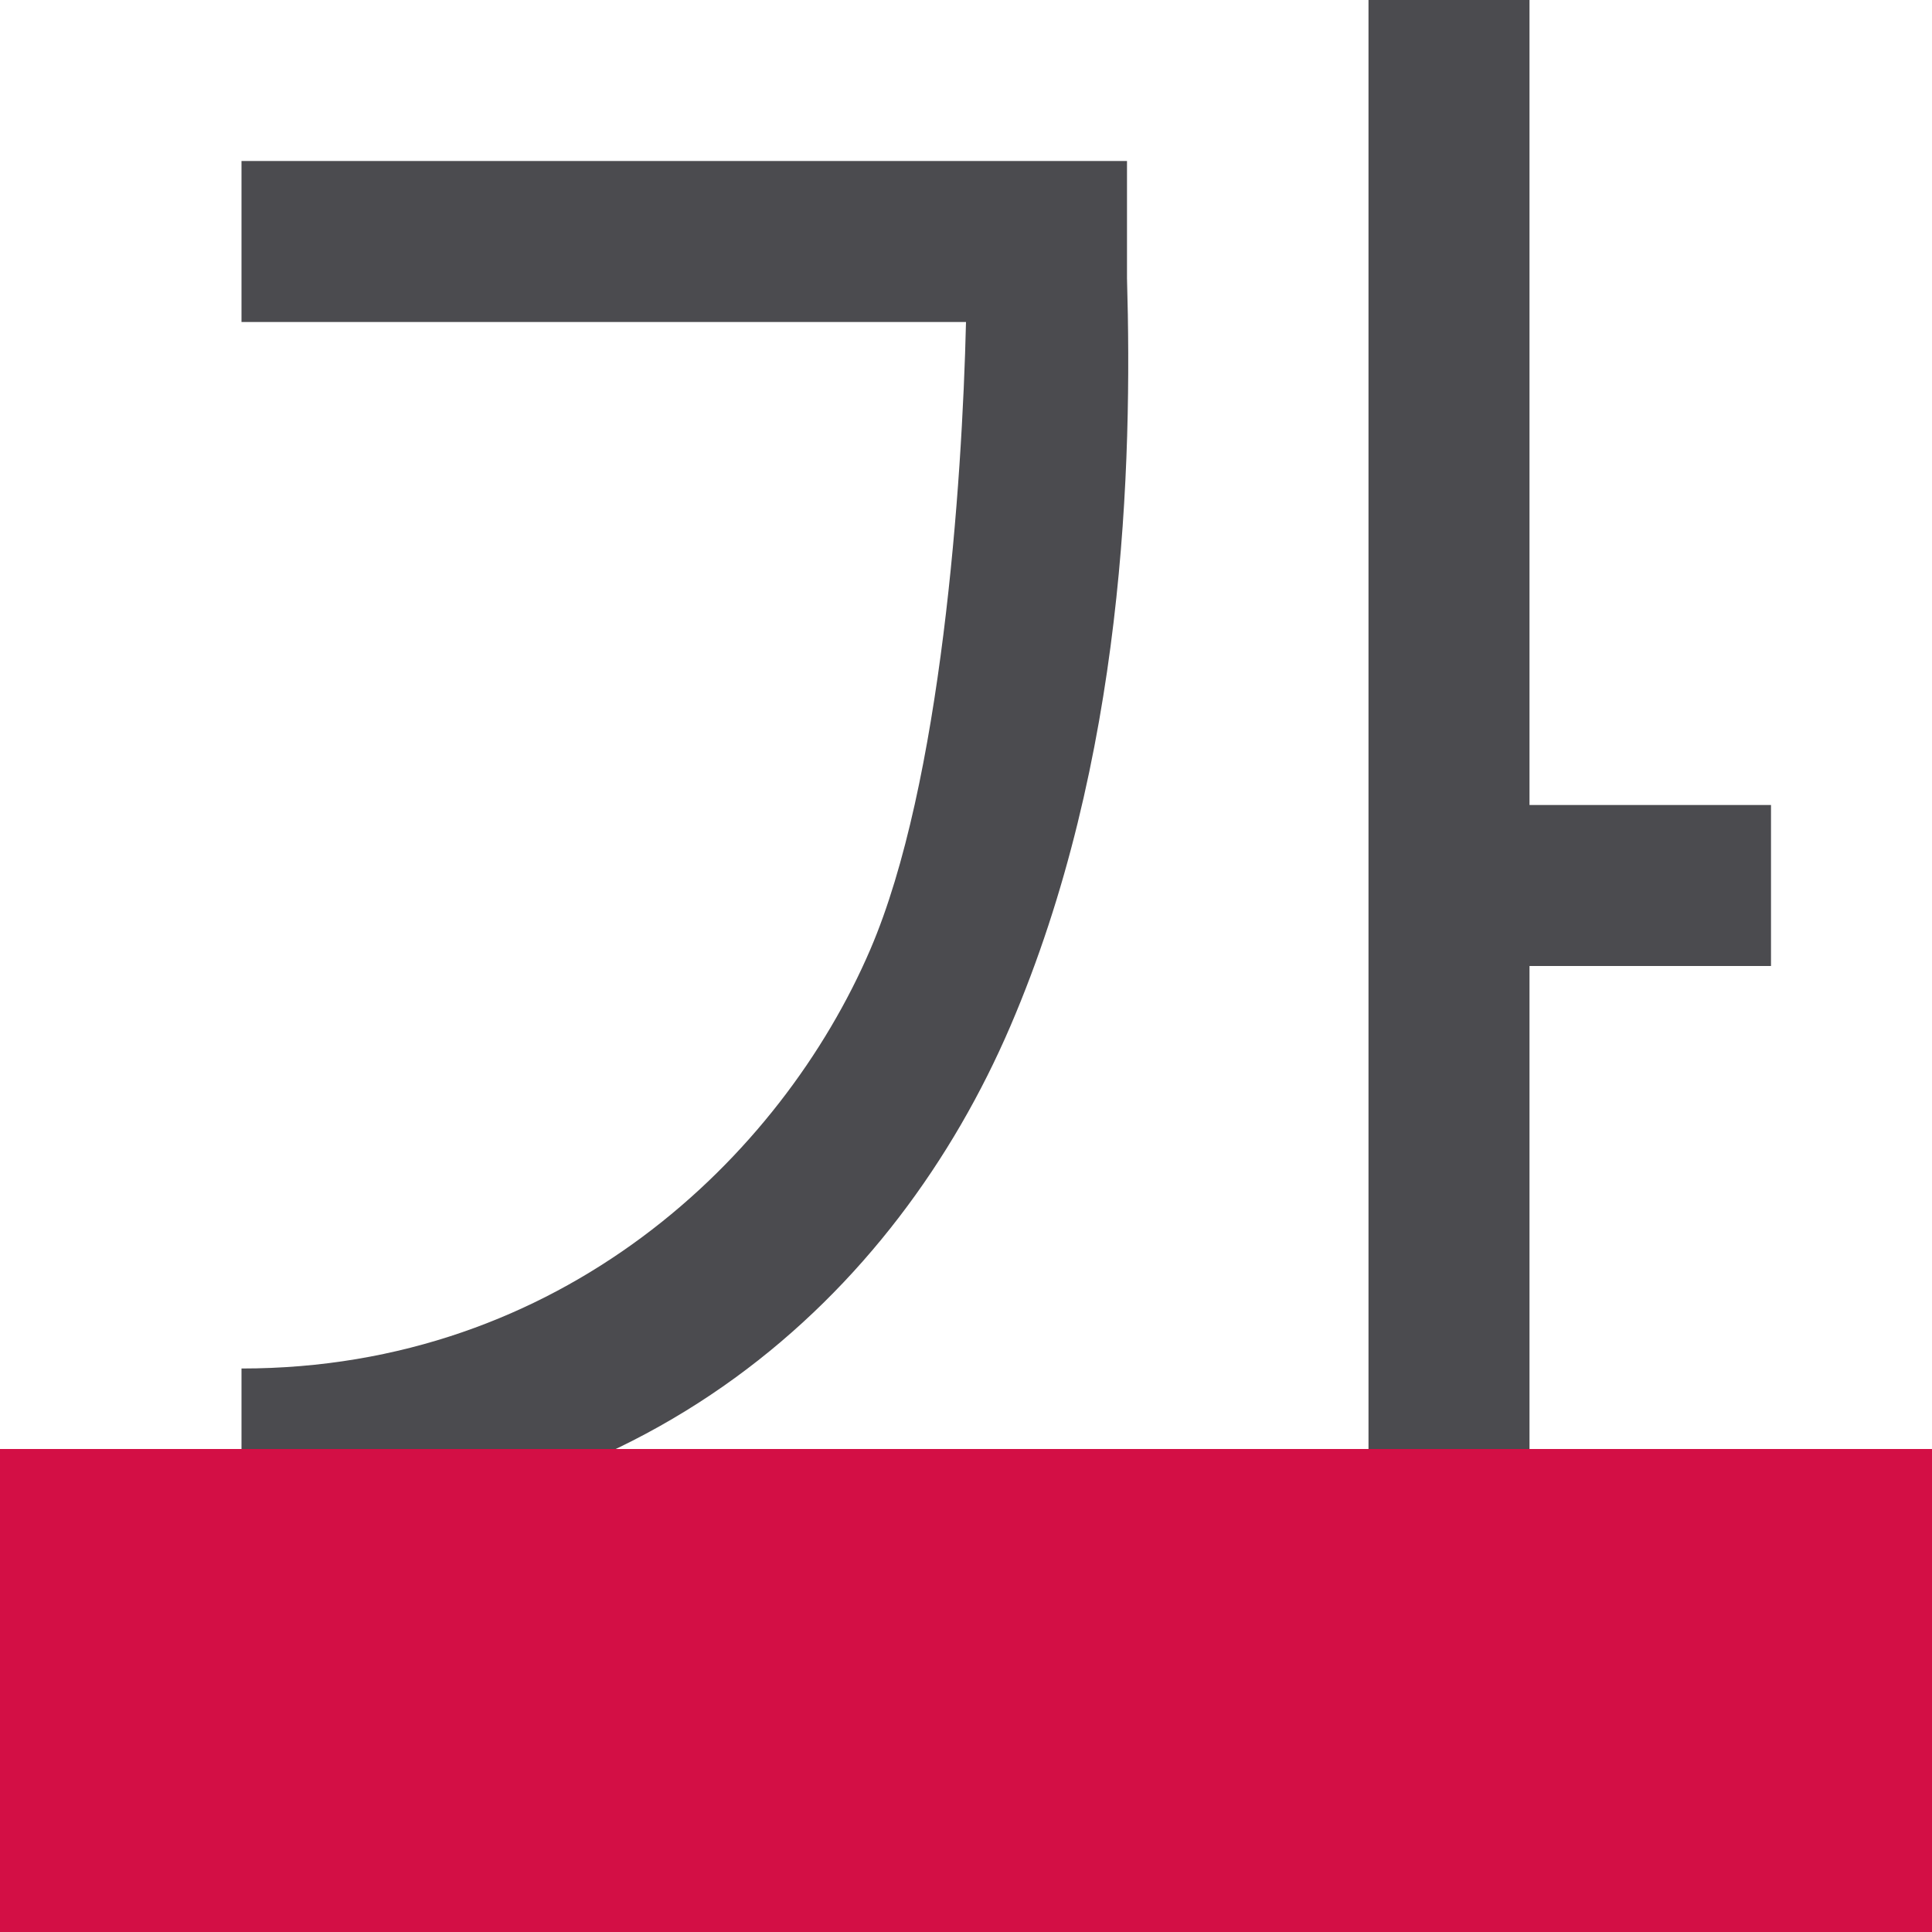
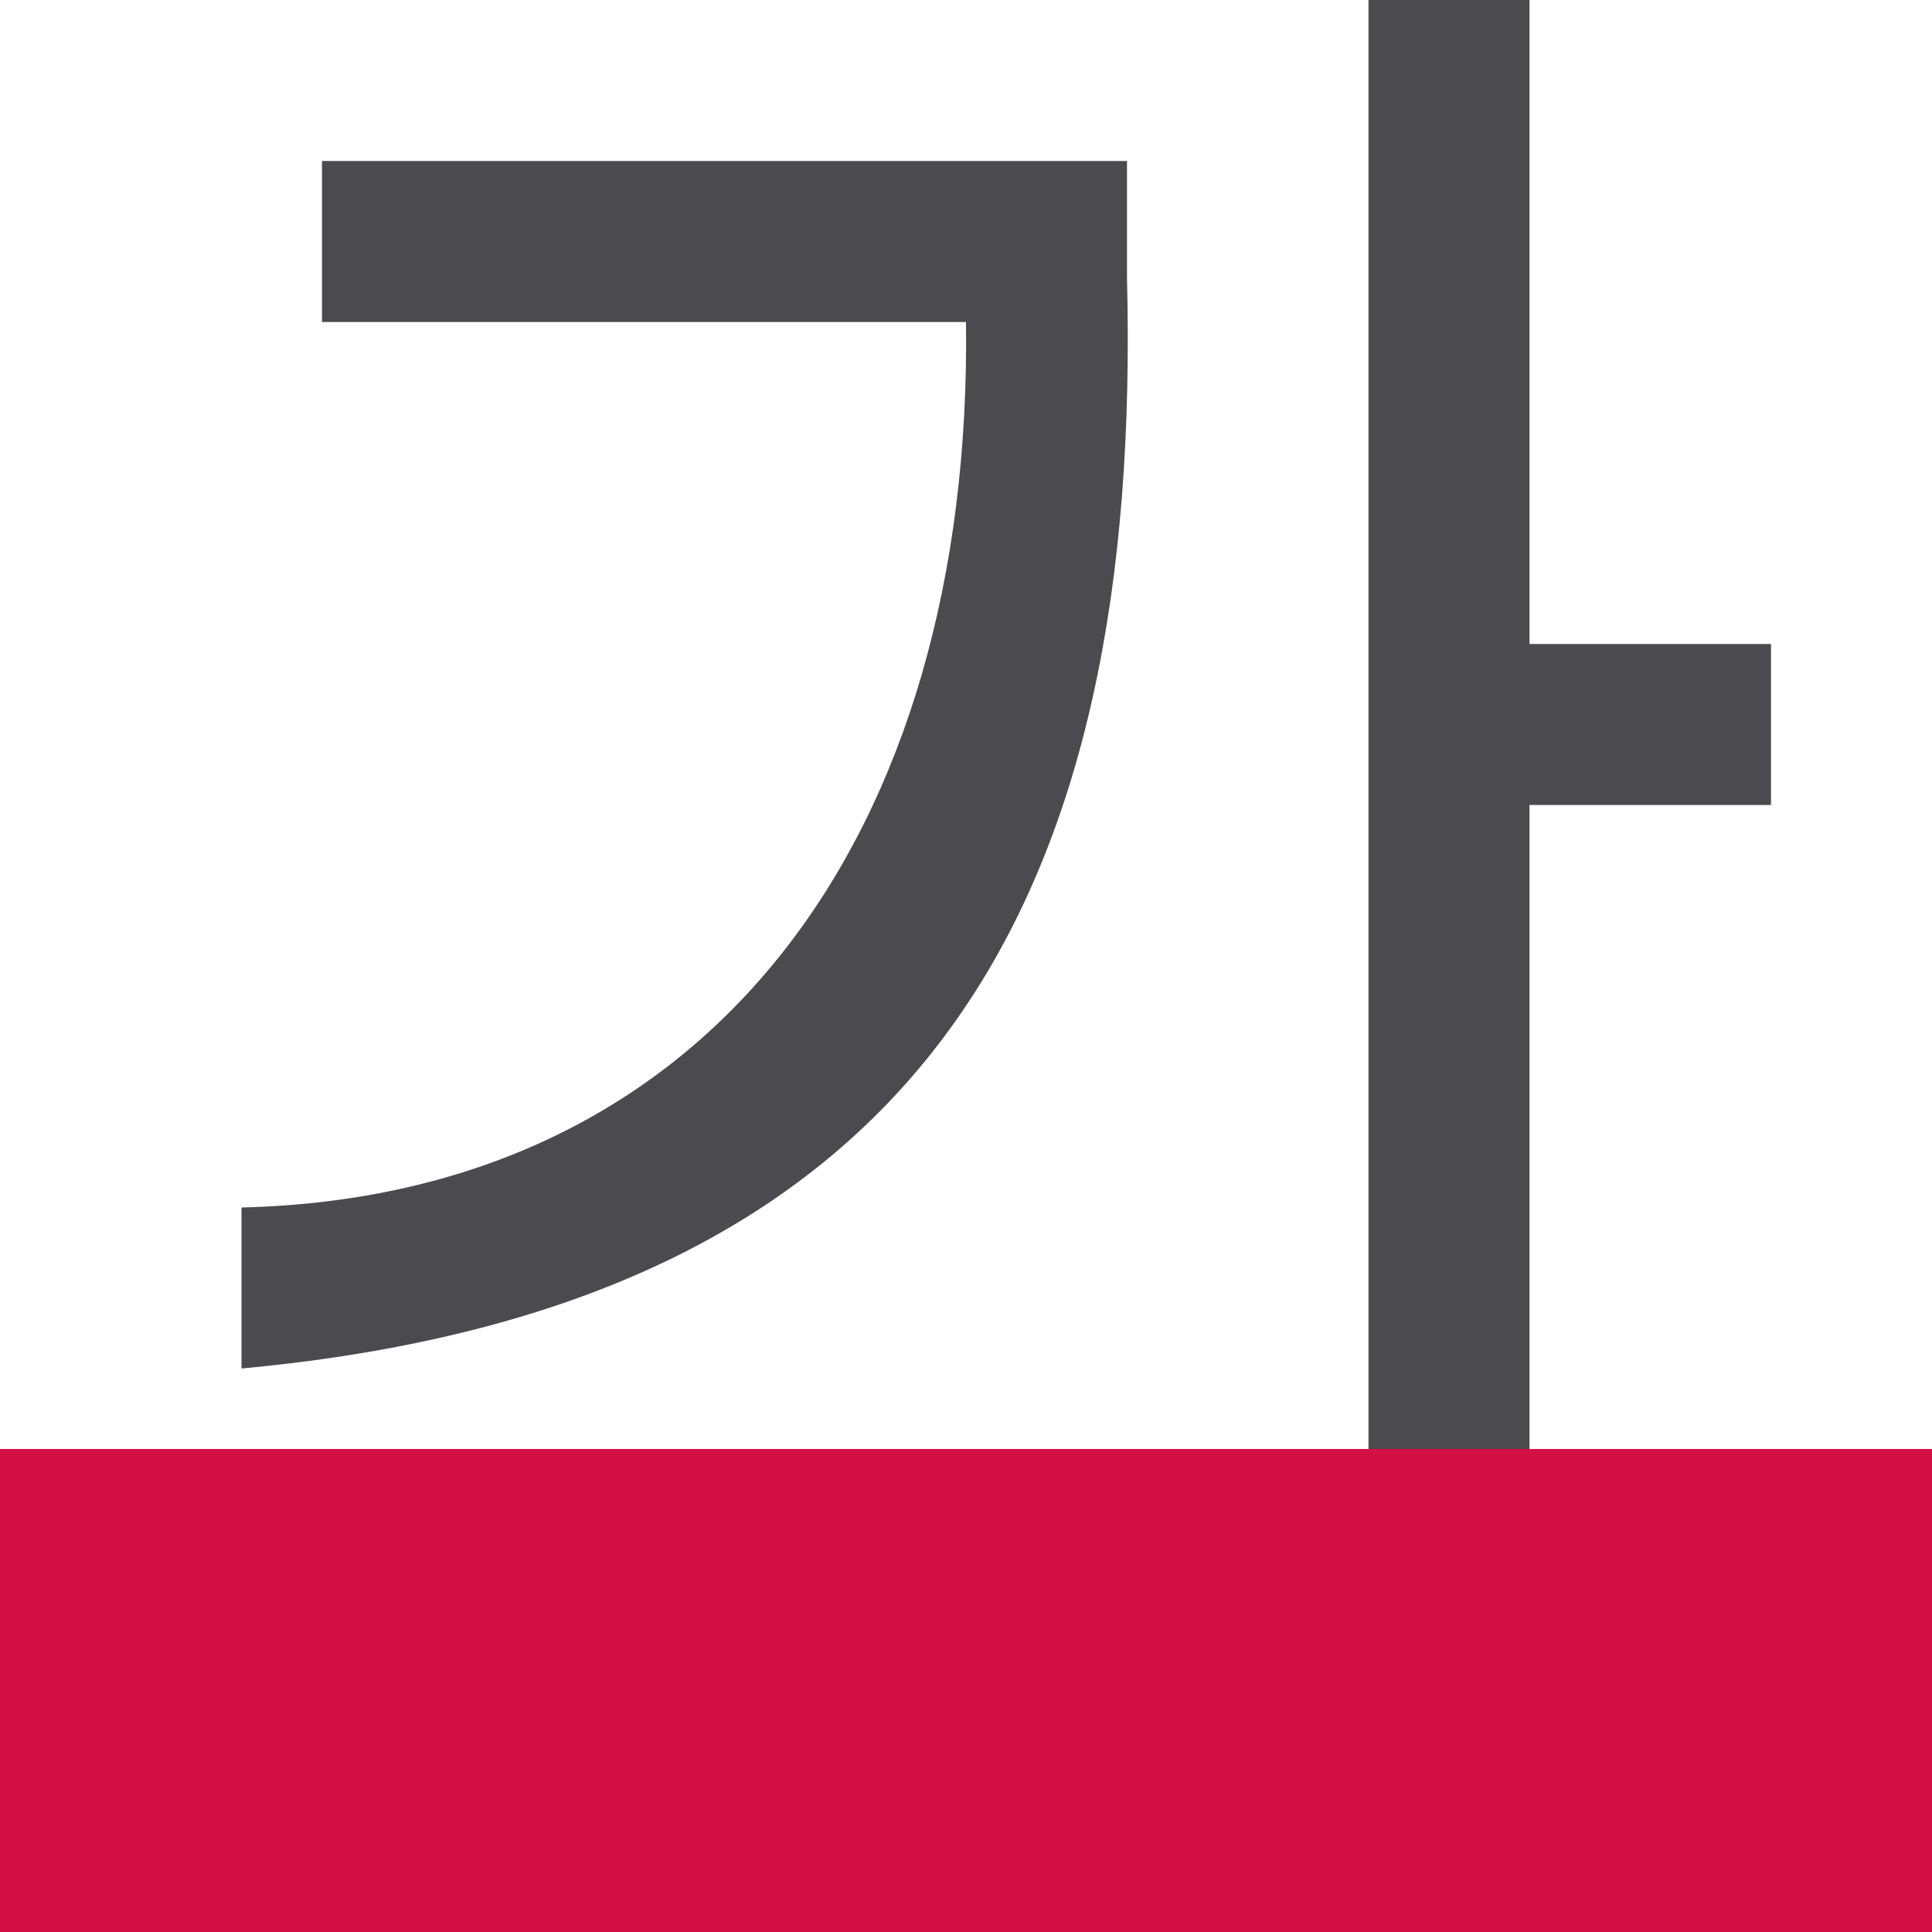
<svg xmlns="http://www.w3.org/2000/svg" viewBox="0 0 24 24">
-   <path d="m17 0v20h2v-8h3v-2h-3v-10zm-14 2v2h9c-.047 2.007-.305 5.737-1.188 7.793-1.11 2.586-3.845 5.209-7.812 5.207v2c5.033.003 8.129-2.94 9.551-6.252 1.422-3.311 1.516-6.982 1.449-9.291v-1.457z" fill="#4b4b4f" fill-rule="evenodd" />
+   <path d="m17 0v18h2v-8h3v-2h-3v-8zm-13 2v2h8c.081 6.333-3.135 10.858-9 11v2c8.647-.8 11.189-5.985 11-13.543v-1.457z" fill="#4b4b4f" fill-rule="evenodd" />
  <path d="m0 18h24v6h-24z" fill="#d30f45" />
</svg>
